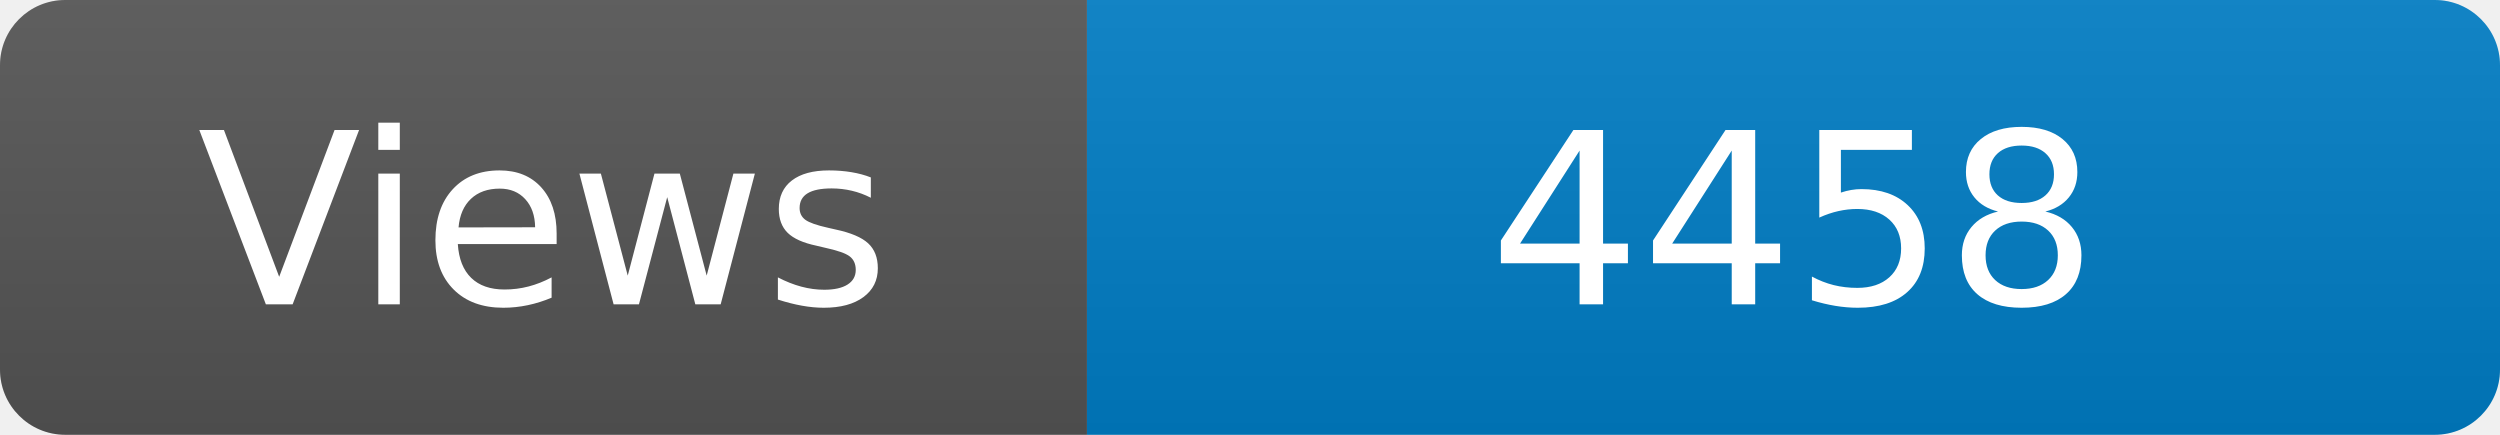
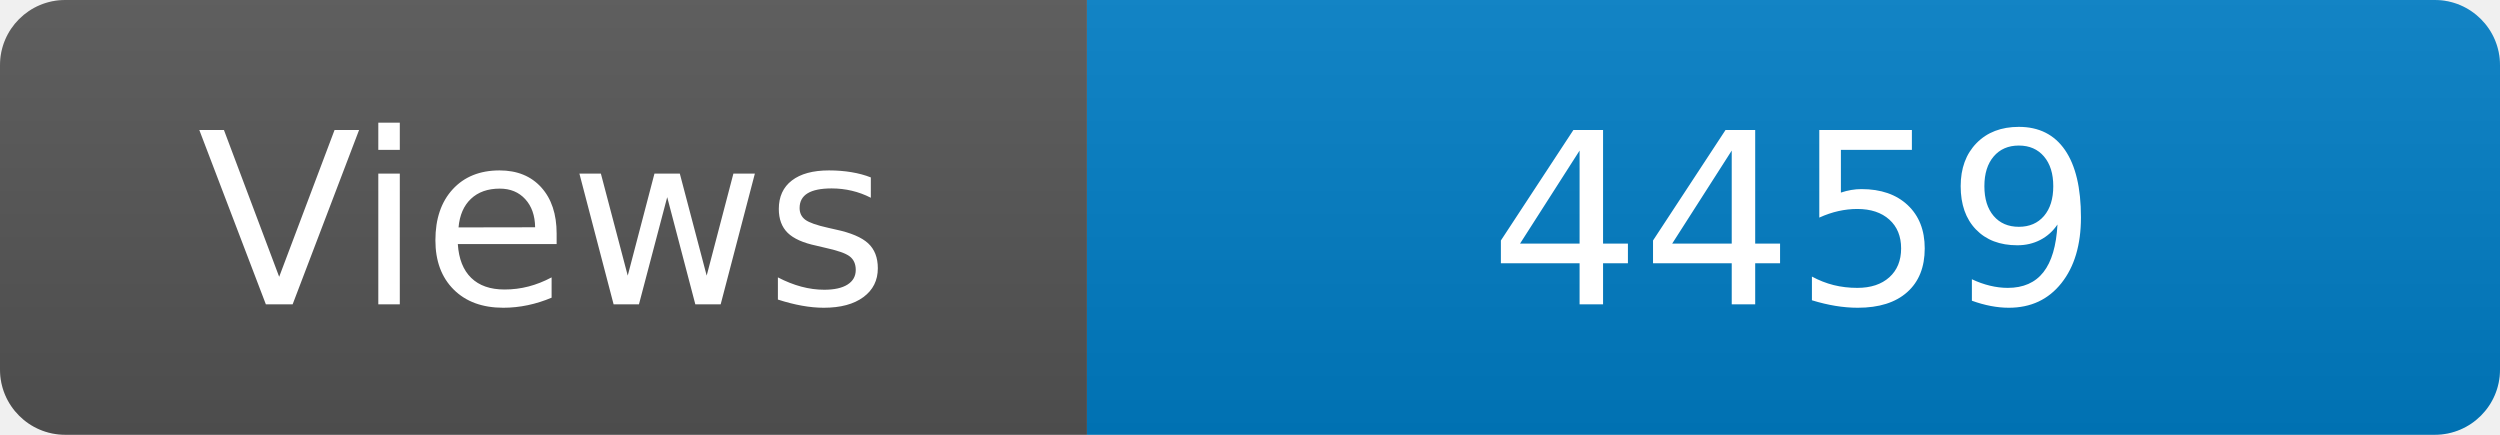
<svg xmlns="http://www.w3.org/2000/svg" width="115" height="20" role="img" aria-label="Maintained?: yes">
  <linearGradient id="s" x2="0" y2="100%">
    <stop offset="0" stop-color="#bbb" stop-opacity=".1" />
    <stop offset="1" stop-opacity=".1" />
  </linearGradient>
  <clipPath id="r">
    <rect width="115" height="20" rx="3" fill="#fff" />
  </clipPath>
  <g clip-path="url(#r)">
    <rect width="50" height="20" fill="#555" />
    <rect x="50" width="160" height="20" fill="#007ec6" />
    <rect width="115" height="20" fill="url(#s)" />
  </g>
  <g fill="#fff" text-anchor="middle" font-family="Verdana,Geneva,DejaVu Sans,sans-serif" font-size="110">
    <text x="250" y="140" transform="scale(.1)" fill="#fff">Views</text>
-     <text x="825" y="140" transform="scale(.1)" fill="#fff">4458</text>
+     <text x="825" y="140" transform="scale(.1)" fill="#fff">4459</text>
  </g>
</svg>
